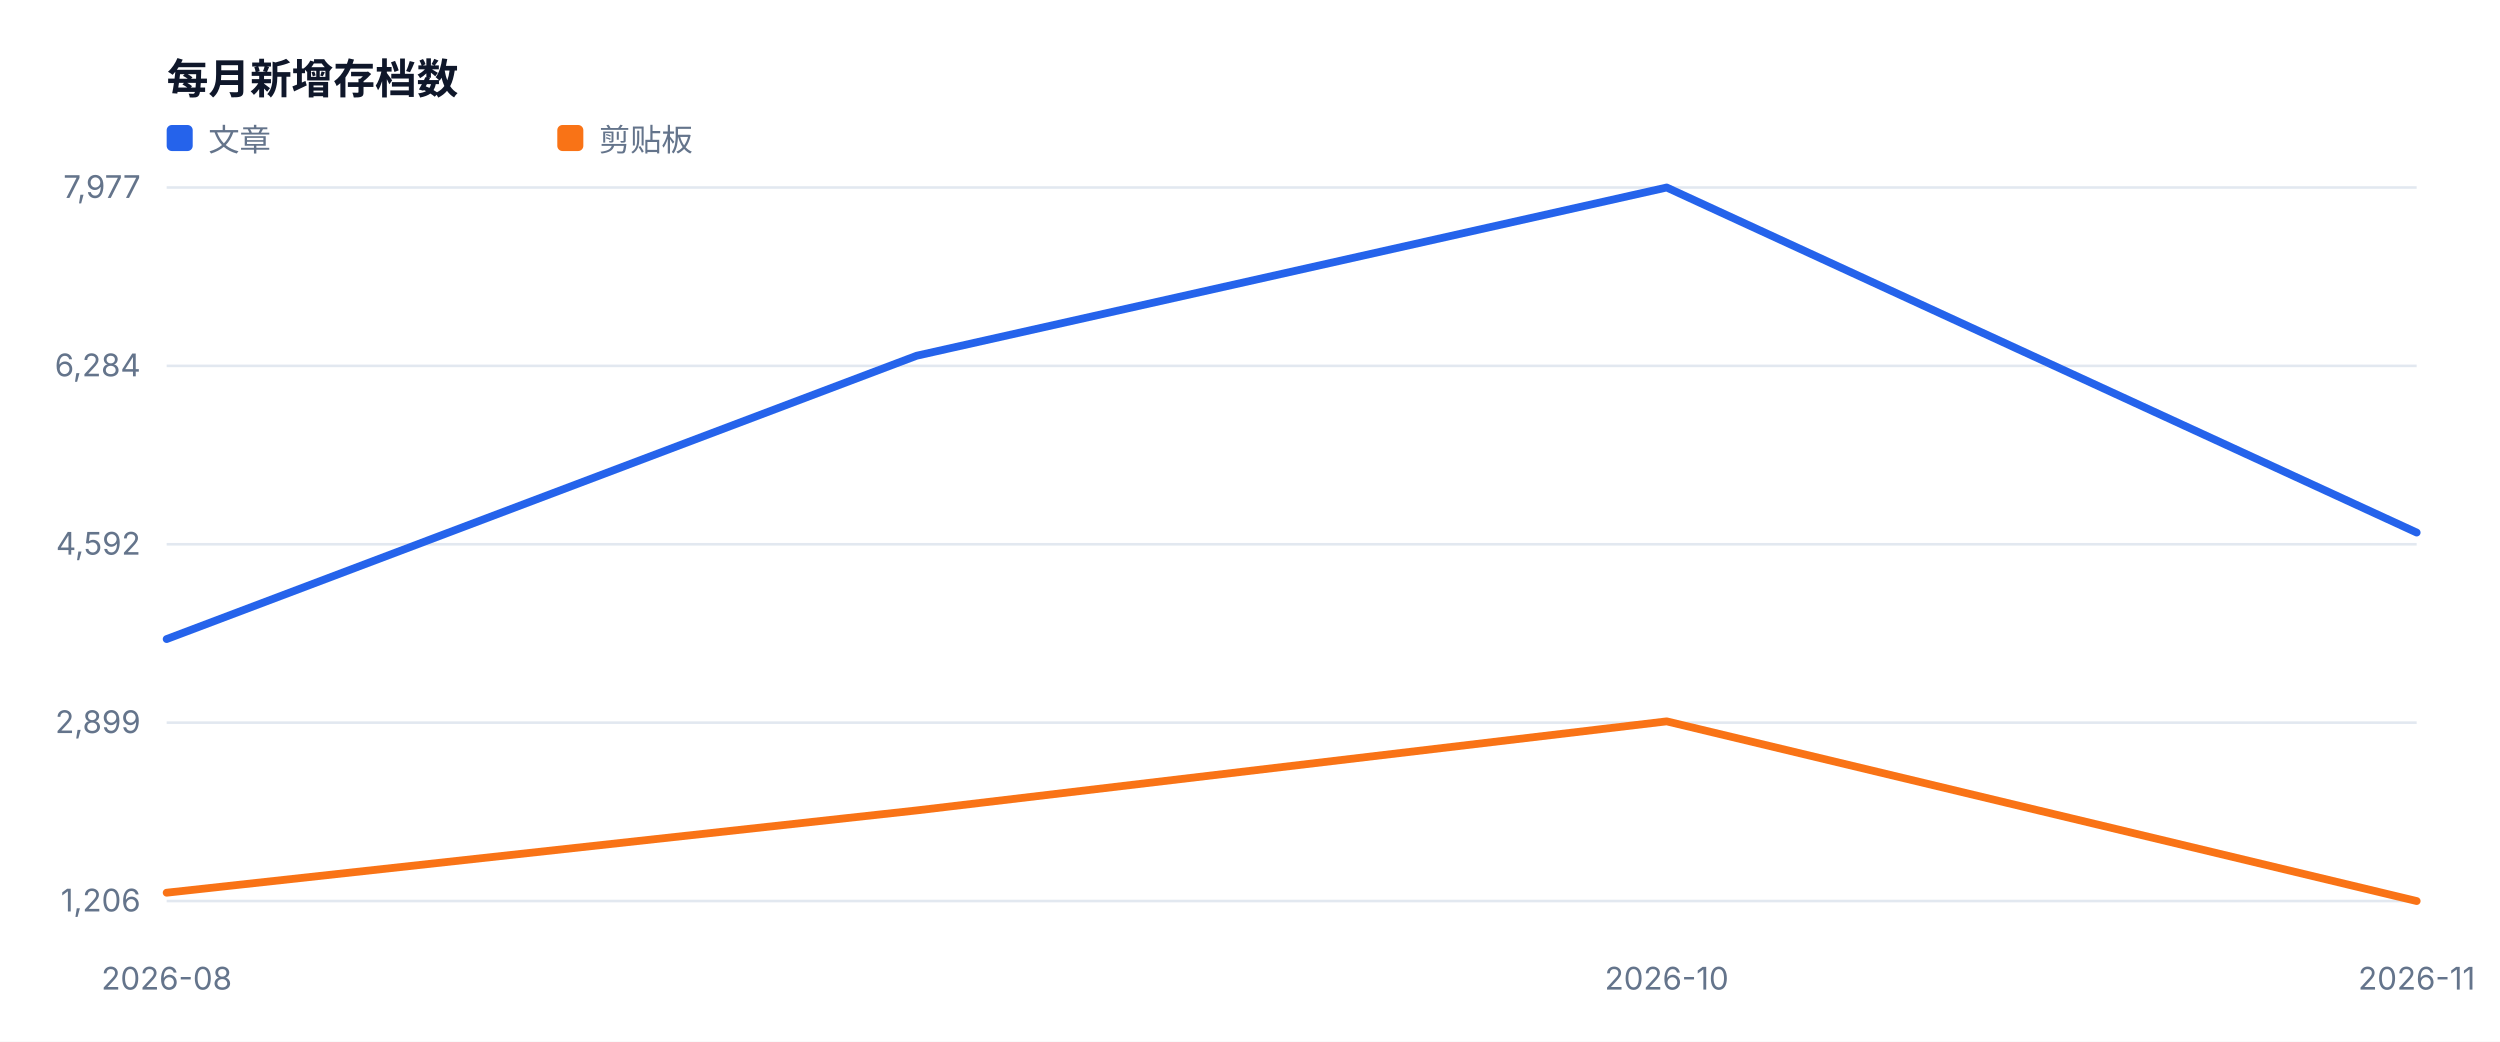
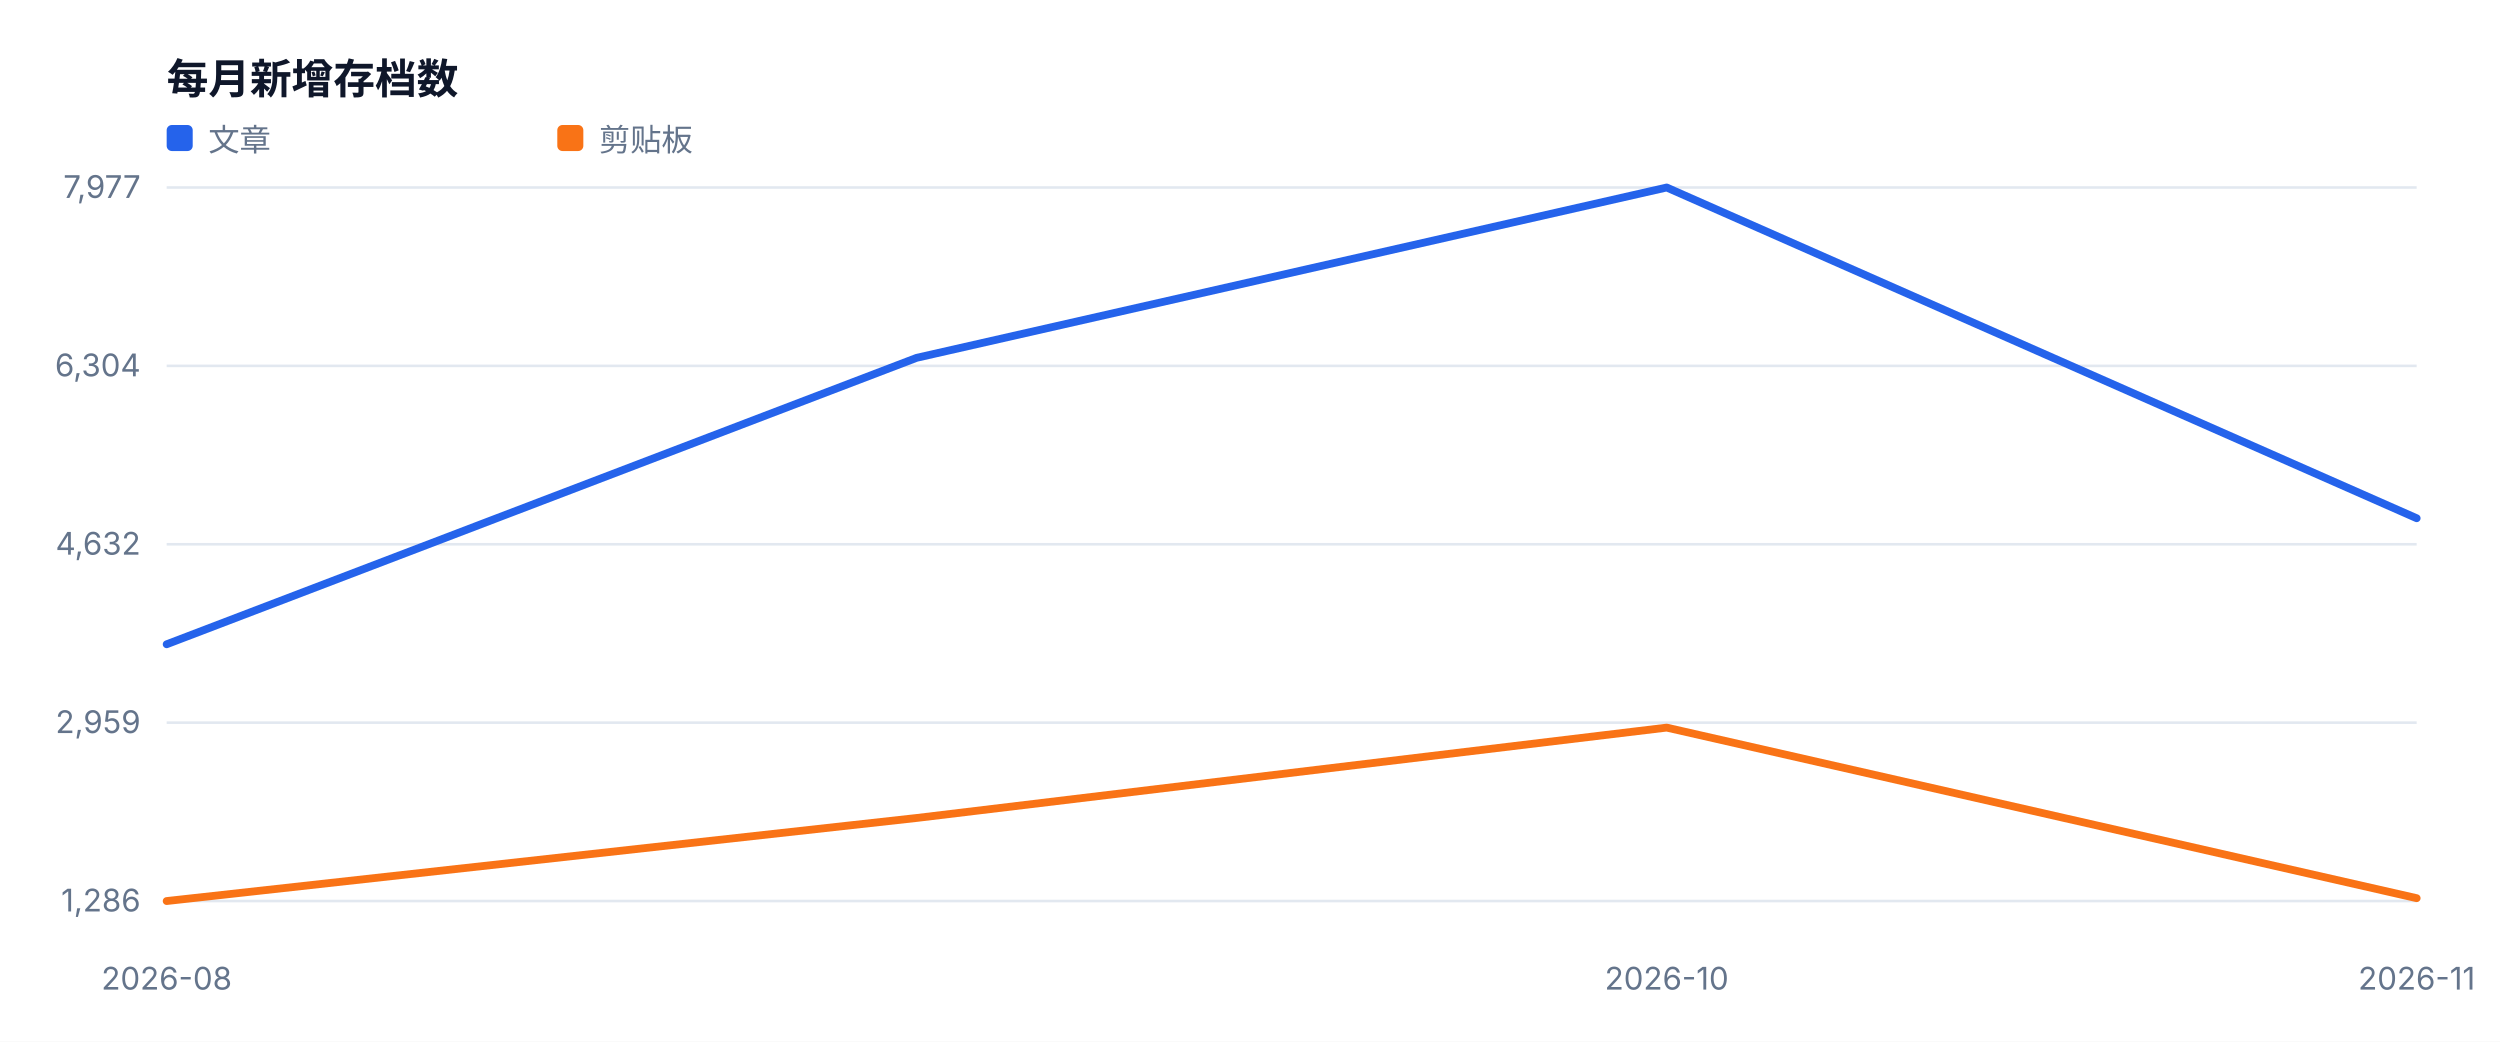
<svg xmlns="http://www.w3.org/2000/svg" width="960" height="400" viewBox="0 0 960 400" role="img">
  <style>text{font-family:-apple-system,BlinkMacSystemFont,'Segoe UI',sans-serif;fill:#334155}.muted{fill:#64748b;font-size:12px}.value{fill:#0f172a;font-size:28px;font-weight:700}.title{fill:#0f172a;font-size:16px;font-weight:700}</style>
  <rect width="100%" height="100%" fill="#ffffff" />
  <text x="64" y="36" class="title">每月新增存档数</text>
  <line x1="64" y1="346.0" x2="928" y2="346.0" stroke="#e2e8f0" />
-   <text x="54" y="350.0" text-anchor="end" class="muted">1,206</text>
+   <text x="54" y="350.0" text-anchor="end" class="muted">1,286</text>
  <line x1="64" y1="277.5" x2="928" y2="277.5" stroke="#e2e8f0" />
-   <text x="54" y="281.5" text-anchor="end" class="muted">2,899</text>
+   <text x="54" y="281.5" text-anchor="end" class="muted">2,959</text>
  <line x1="64" y1="209.0" x2="928" y2="209.0" stroke="#e2e8f0" />
-   <text x="54" y="213.0" text-anchor="end" class="muted">4,592</text>
+   <text x="54" y="213.0" text-anchor="end" class="muted">4,632</text>
  <line x1="64" y1="140.5" x2="928" y2="140.5" stroke="#e2e8f0" />
-   <text x="54" y="144.5" text-anchor="end" class="muted">6,284</text>
+   <text x="54" y="144.5" text-anchor="end" class="muted">6,304</text>
  <line x1="64" y1="72.0" x2="928" y2="72.0" stroke="#e2e8f0" />
  <text x="54" y="76.0" text-anchor="end" class="muted">7,977</text>
  <text x="64.0" y="380" text-anchor="middle" class="muted">2026-08</text>
  <text x="640.0" y="380" text-anchor="middle" class="muted">2026-10</text>
  <text x="928.0" y="380" text-anchor="middle" class="muted">2026-11</text>
-   <polyline fill="none" stroke="#2563eb" stroke-width="3" stroke-linejoin="round" stroke-linecap="round" points="64.0,245.4 352.0,136.6 640.0,72.0 928.0,204.5" />
+   <polyline fill="none" stroke="#2563eb" stroke-width="3" stroke-linejoin="round" stroke-linecap="round" points="64.0,247.4 352.0,137.4 640.0,72.0 928.0,199.0" />
  <rect x="64" y="48" width="10" height="10" fill="#2563eb" rx="2" />
  <text x="80" y="58" class="muted">文章</text>
-   <polyline fill="none" stroke="#f97316" stroke-width="3" stroke-linejoin="round" stroke-linecap="round" points="64.0,342.8 352.0,311.2 640.0,277.0 928.0,346.0" />
+   <polyline fill="none" stroke="#f97316" stroke-width="3" stroke-linejoin="round" stroke-linecap="round" points="64.0,346.0 352.0,314.1 640.0,279.4 928.0,344.9" />
  <rect x="214" y="48" width="10" height="10" fill="#f97316" rx="2" />
  <text x="230" y="58" class="muted">剪贴板</text>
</svg>
